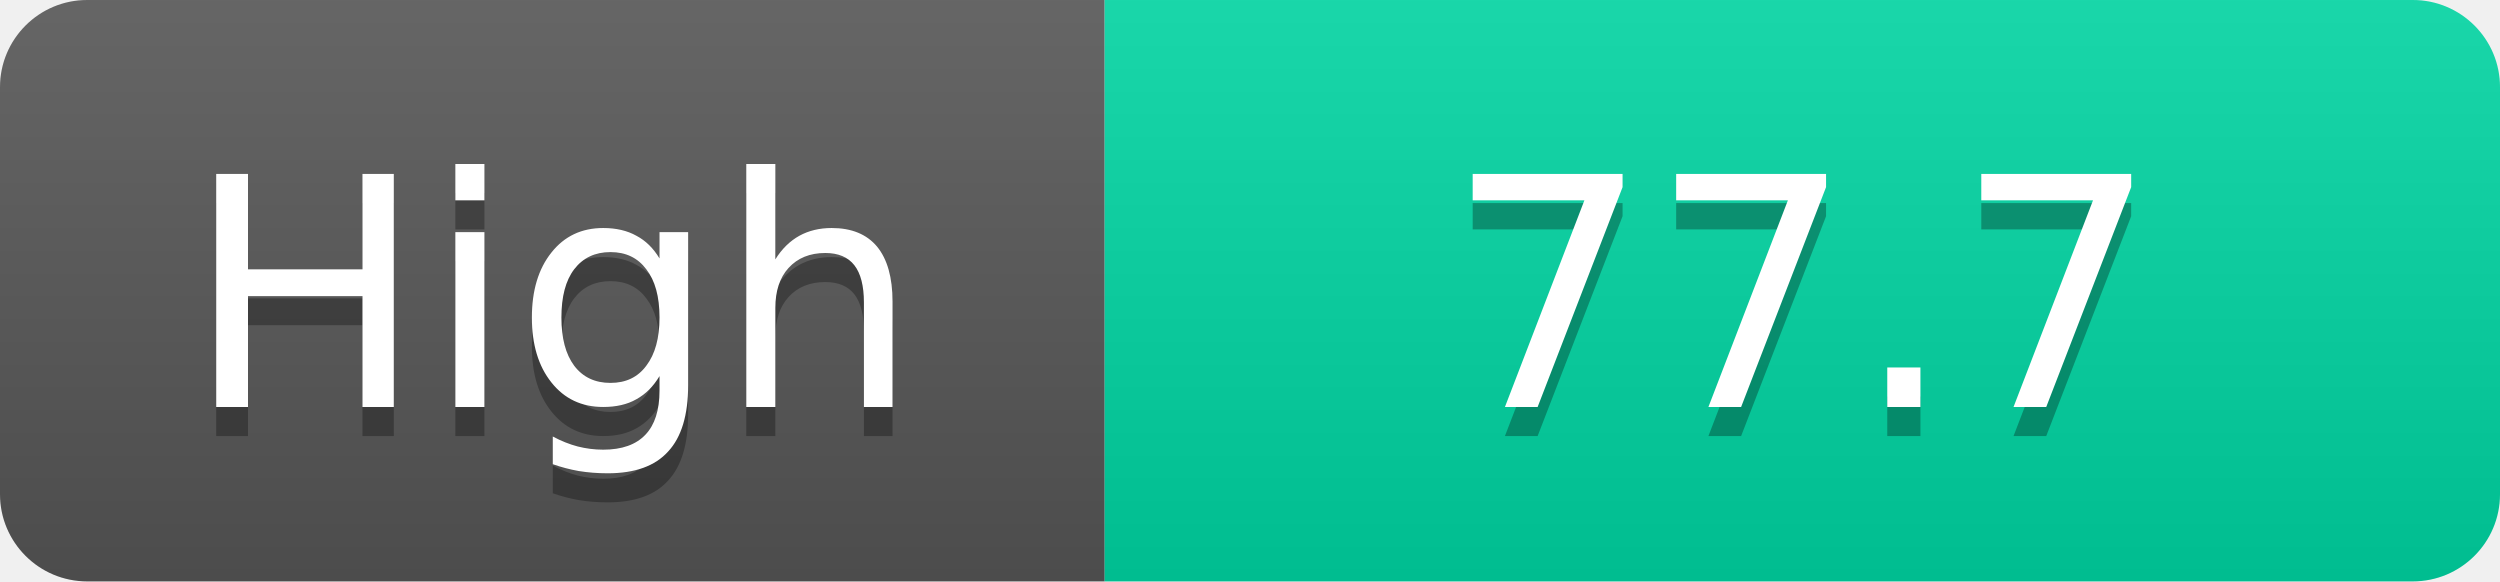
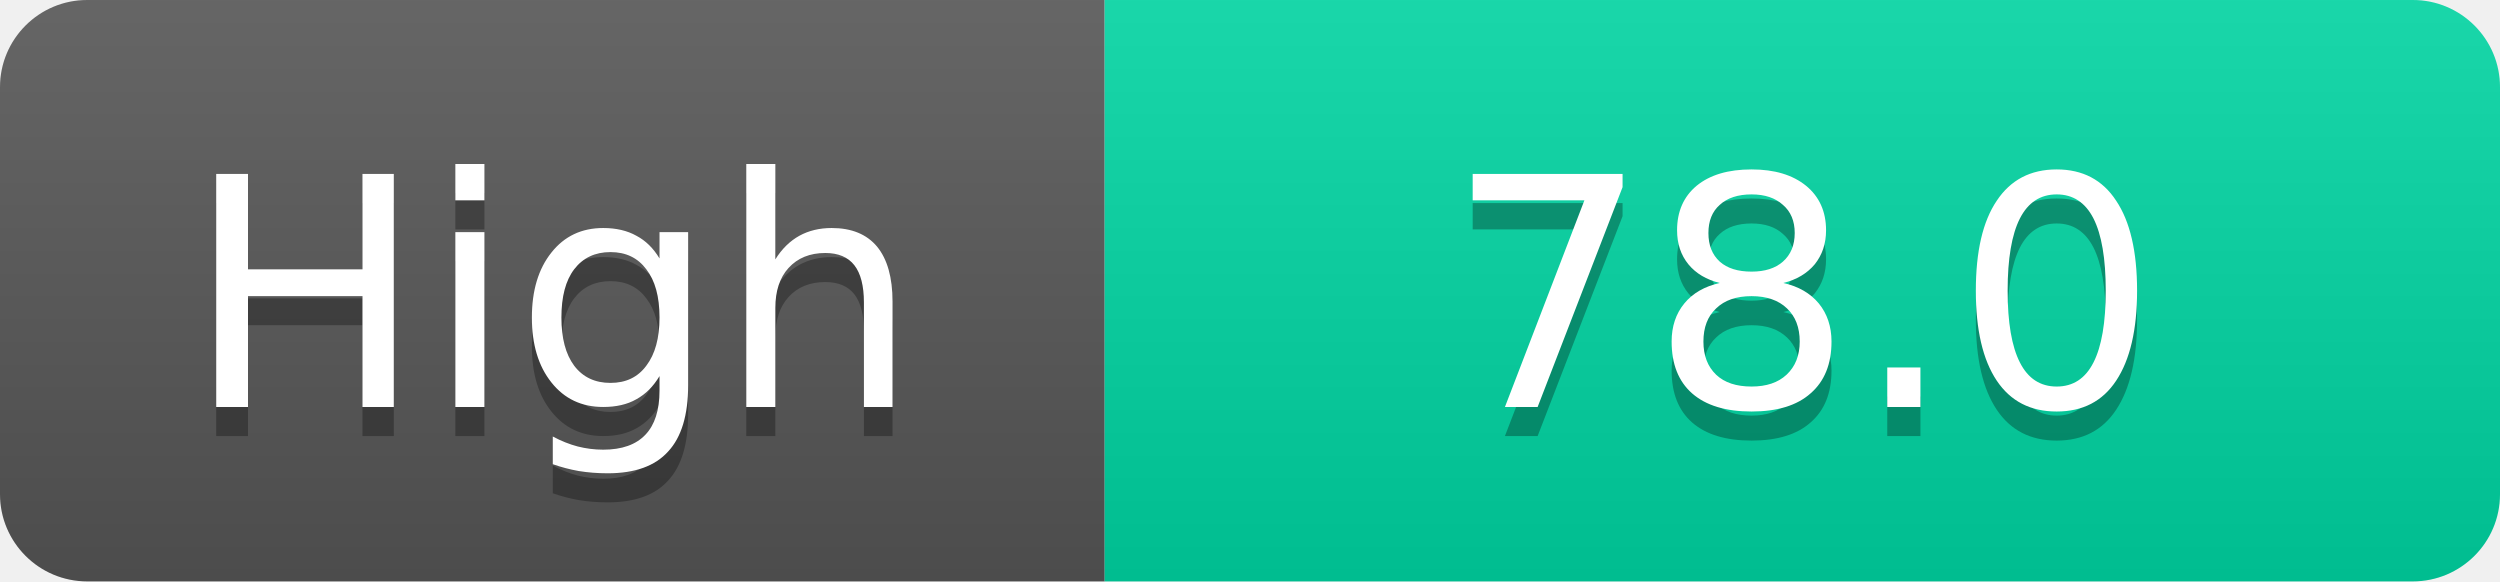
<svg xmlns="http://www.w3.org/2000/svg" width="86" height="20">
  <linearGradient id="s" x2="0" y2="100%">
    <stop offset="0" stop-color="#fff" stop-opacity=".1" />
    <stop offset="1" stop-opacity=".1" />
  </linearGradient>
  <clipPath id="r">
    <rect width="86" height="20" rx="3" fill="#fff" />
  </clipPath>
  <g clip-path="url(#r)">
    <rect width="38" height="20" fill="#555" />
    <rect x="38" width="48" height="20" fill="#00d2a0" />
    <rect width="86" height="20" fill="url(#s)" />
  </g>
  <g fill="#fff" text-anchor="middle" font-family="Verdana,Geneva,DejaVu Sans,sans-serif" text-rendering="geometricPrecision" font-size="11">
    <text x="19.0" y="15" fill="#010101" fill-opacity=".3">High</text>
    <text x="19.0" y="14">High</text>
-     <text x="62.0" y="15" fill="#010101" fill-opacity=".3">77.7</text>
-     <text x="62.0" y="14">77.7</text>
+     <text x="62.0" y="15" fill="#010101" fill-opacity=".3">78.0</text>
+     <text x="62.0" y="14">78.0</text>
  </g>
</svg>
